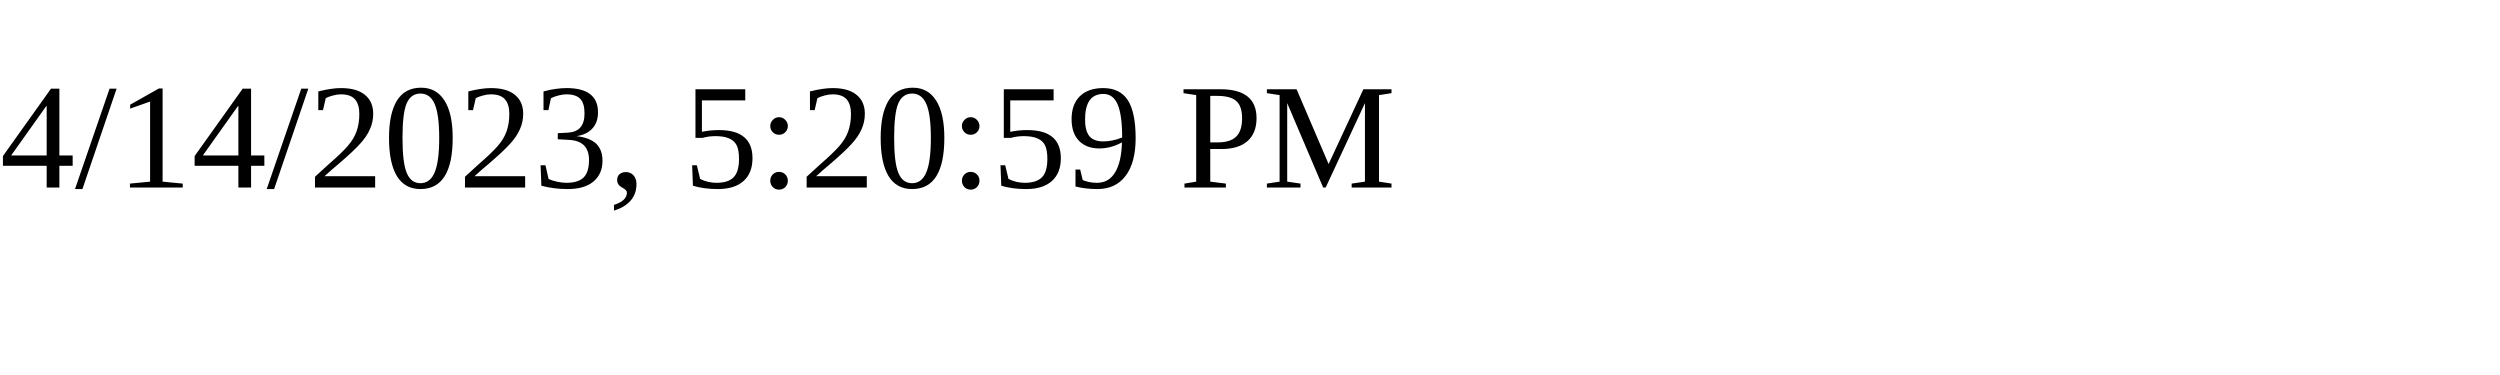
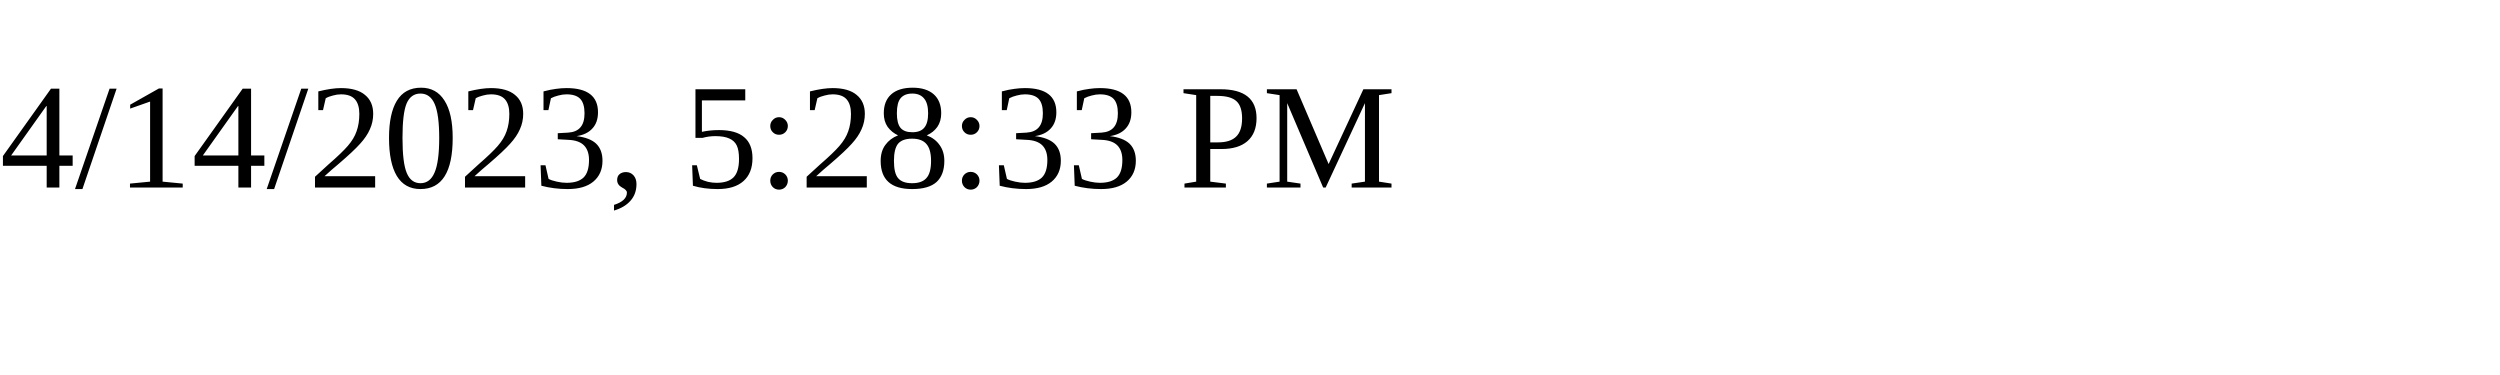
<svg xmlns="http://www.w3.org/2000/svg" height="30" width="200">
-   <text x="0" y="15">4/14/2023, 5:20:59 PM</text>
+   <text x="0" y="15">4/14/2023, 5:28:33 PM</text>
</svg>
